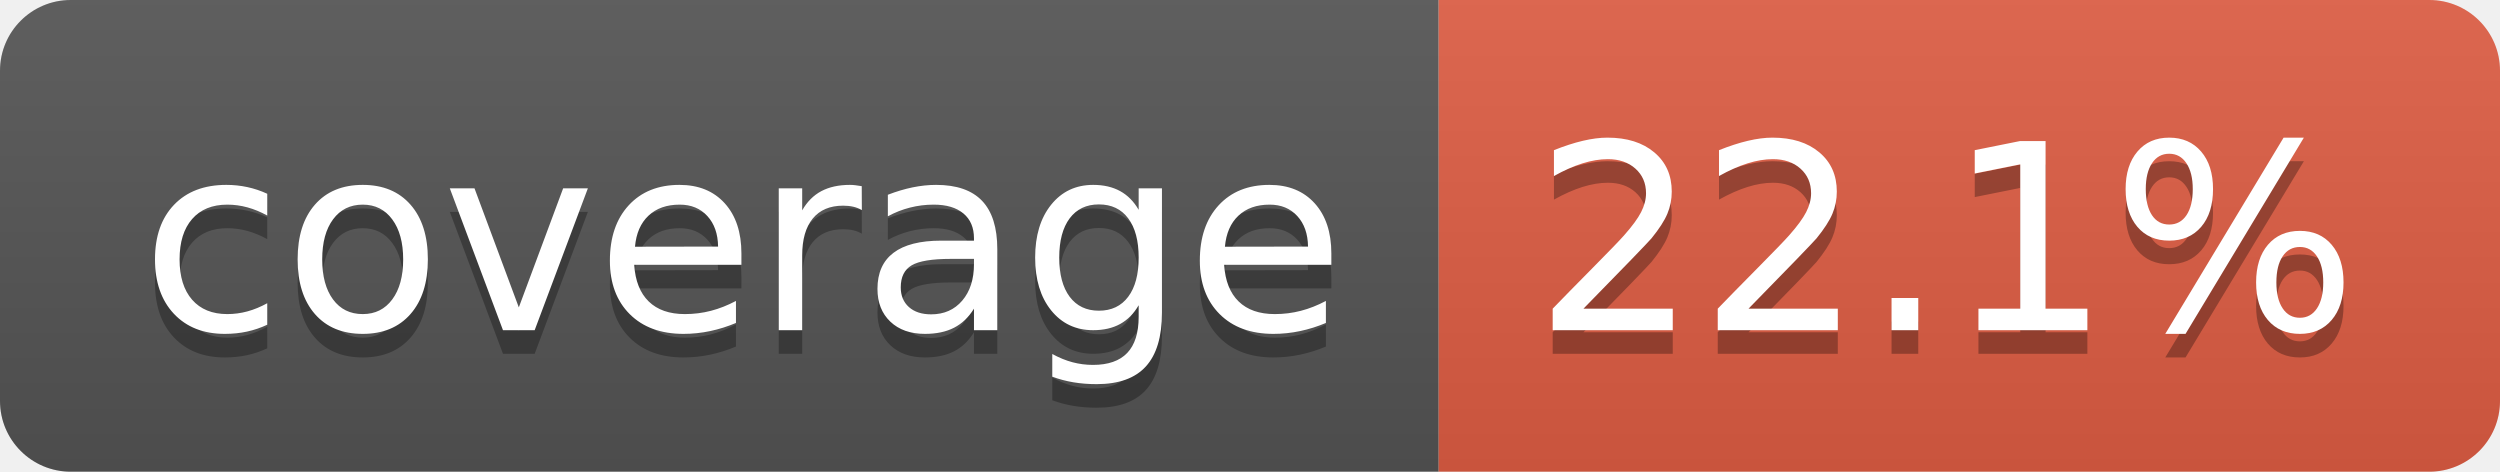
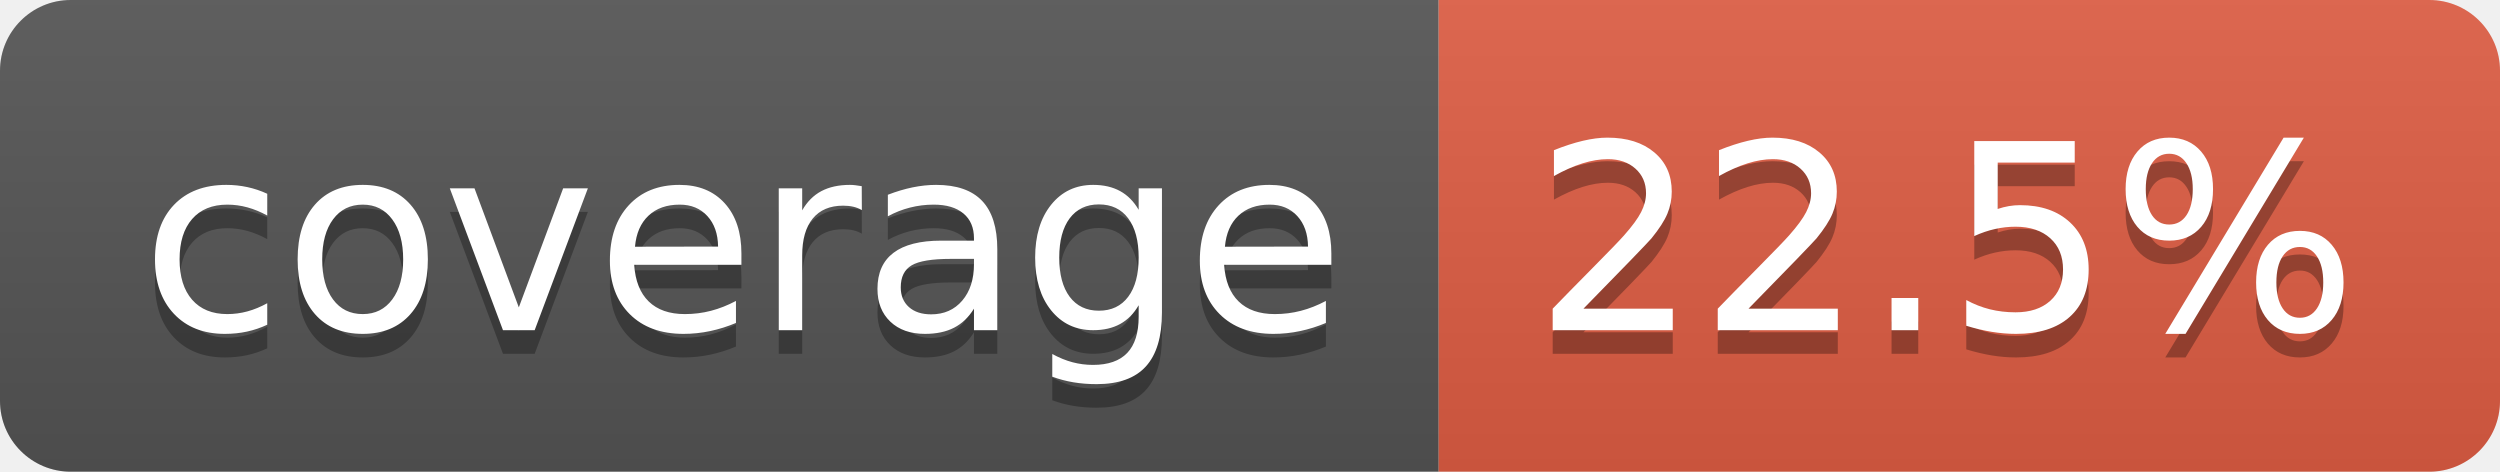
- <svg xmlns="http://www.w3.org/2000/svg" width="106" height="20" role="img" aria-label="coverage: 22.1%">
+ <svg xmlns="http://www.w3.org/2000/svg" width="106" height="20" role="img" aria-label="coverage: 22.5%">
  <linearGradient id="s" x2="0" y2="100%">
    <stop offset="0" stop-color="#bbb" stop-opacity=".1" />
    <stop offset="1" stop-opacity=".1" />
  </linearGradient>
  <clipPath id="r">
    <rect width="106" height="20" rx="3" fill="#fff" />
  </clipPath>
  <g clip-path="url(#r)">
    <rect width="61" height="20" fill="#555" />
    <rect x="61" width="45" height="20" fill="#e05d44" />
    <rect width="106" height="20" fill="url(#s)" />
  </g>
  <g fill="#fff" text-anchor="middle" font-family="Verdana,Geneva,DejaVu Sans,sans-serif" text-rendering="geometricPrecision" font-size="110">
    <text aria-hidden="true" x="315" y="150" fill="#010101" fill-opacity=".3" transform="scale(.1)" textLength="510">coverage</text>
    <text x="315" y="140" transform="scale(.1)" fill="#fff" textLength="510">coverage</text>
-     <text aria-hidden="true" x="825" y="150" fill="#010101" fill-opacity=".3" transform="scale(.1)" textLength="350">22.1%</text>
-     <text x="825" y="140" transform="scale(.1)" fill="#fff" textLength="350">22.1%</text>
+     <text aria-hidden="true" x="825" y="150" fill="#010101" fill-opacity=".3" transform="scale(.1)" textLength="350">22.5%</text>
+     <text x="825" y="140" transform="scale(.1)" fill="#fff" textLength="350">22.5%</text>
  </g>
</svg>
